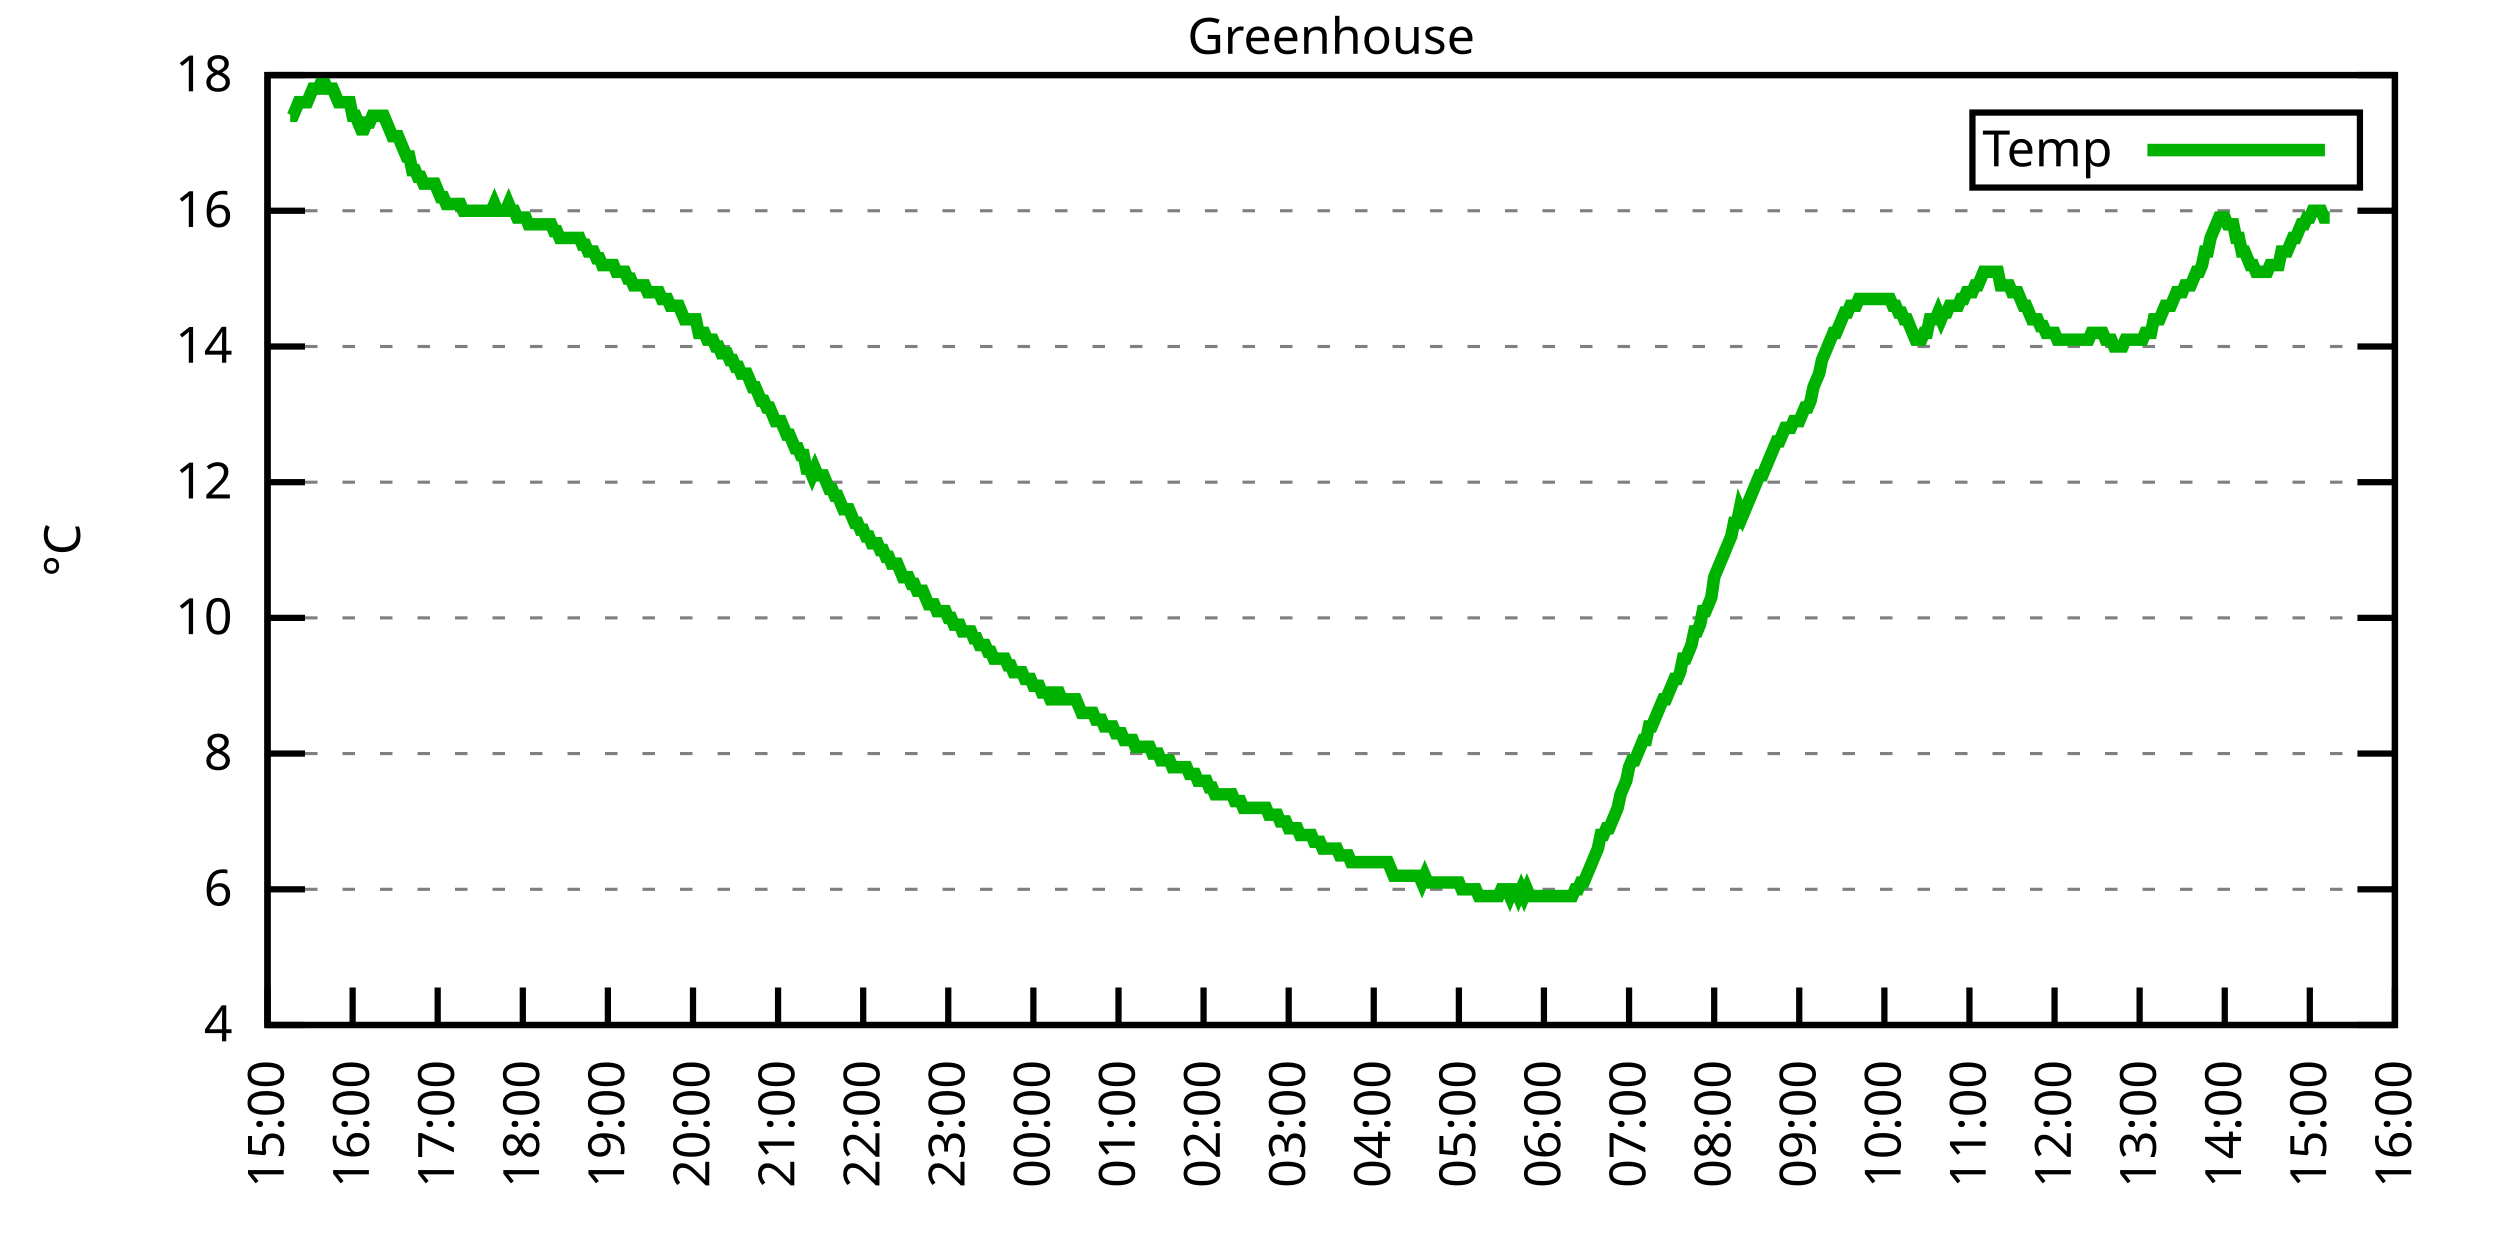
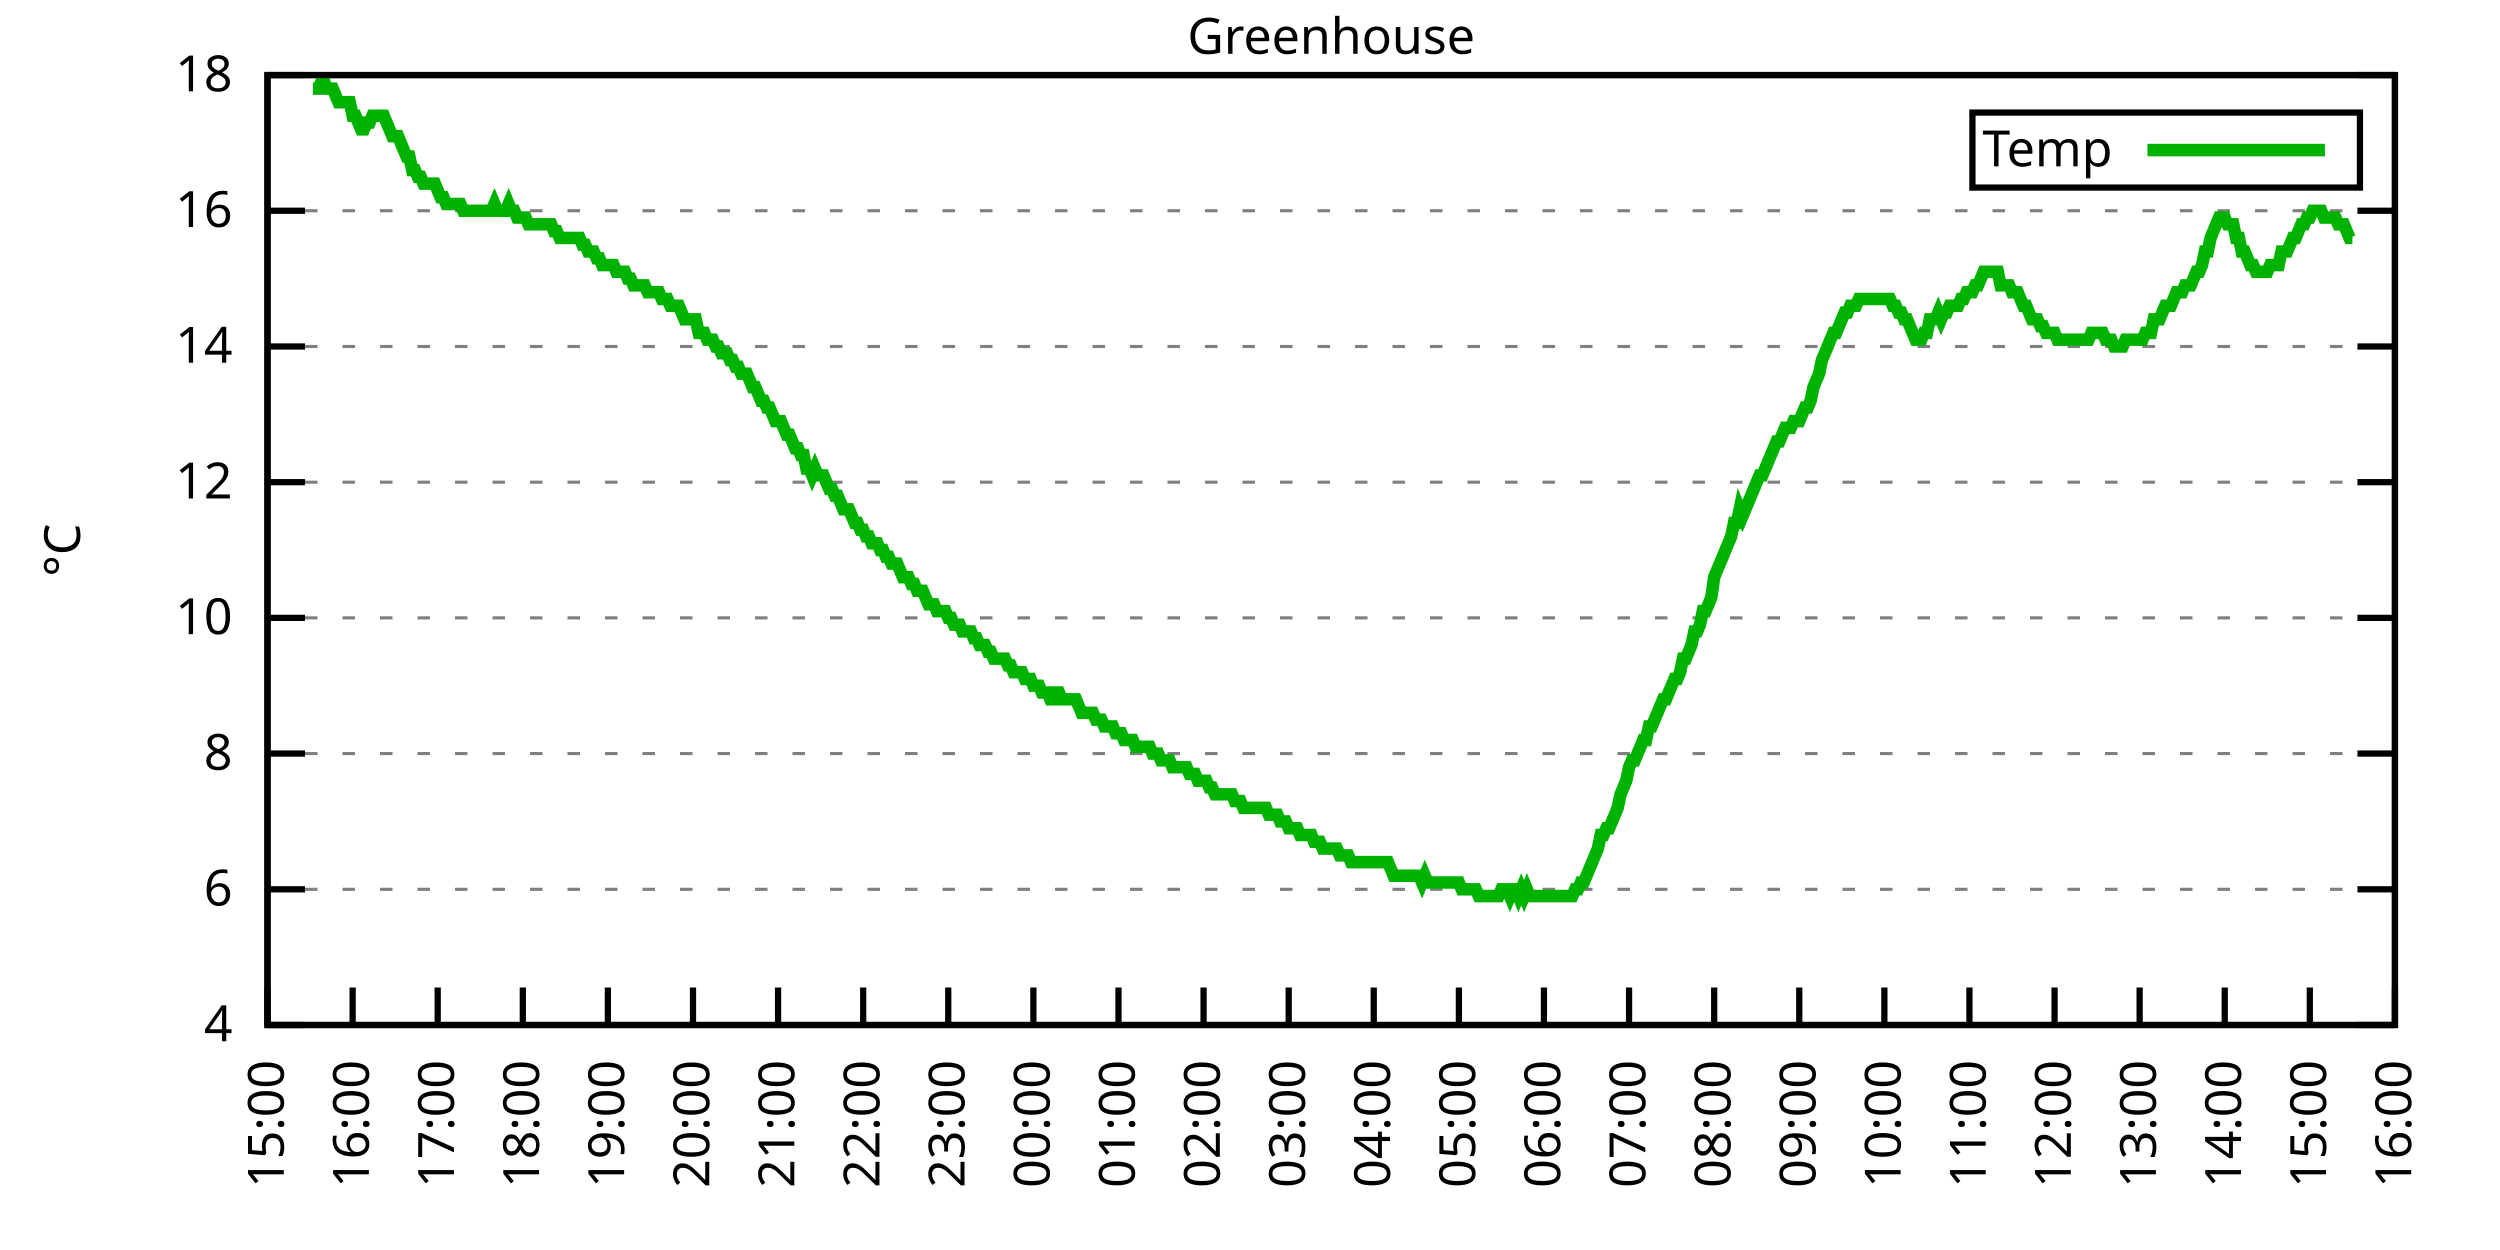
<svg xmlns="http://www.w3.org/2000/svg" xmlns:xlink="http://www.w3.org/1999/xlink" width="400" height="200" viewBox="0 0 400 200">
  <g id="gnuplot_canvas">
    <rect x="0" y="0" width="400" height="200" fill="none" />
    <defs>
      <circle id="gpDot" r="0.5" stroke-width="0.5" stroke="currentColor" />
      <path id="gpPt0" stroke-width="0.333" stroke="currentColor" d="M-1,0 h2 M0,-1 v2" />
      <path id="gpPt1" stroke-width="0.333" stroke="currentColor" d="M-1,-1 L1,1 M1,-1 L-1,1" />
      <path id="gpPt2" stroke-width="0.333" stroke="currentColor" d="M-1,0 L1,0 M0,-1 L0,1 M-1,-1 L1,1 M-1,1 L1,-1" />
      <rect id="gpPt3" stroke-width="0.333" stroke="currentColor" x="-1" y="-1" width="2" height="2" />
      <rect id="gpPt4" stroke-width="0.333" stroke="currentColor" fill="currentColor" x="-1" y="-1" width="2" height="2" />
      <circle id="gpPt5" stroke-width="0.333" stroke="currentColor" cx="0" cy="0" r="1" />
      <use xlink:href="#gpPt5" id="gpPt6" fill="currentColor" stroke="none" />
      <path id="gpPt7" stroke-width="0.333" stroke="currentColor" d="M0,-1.33 L-1.33,0.67 L1.33,0.67 z" />
      <use xlink:href="#gpPt7" id="gpPt8" fill="currentColor" stroke="none" />
      <use xlink:href="#gpPt7" id="gpPt9" stroke="currentColor" transform="rotate(180)" />
      <use xlink:href="#gpPt9" id="gpPt10" fill="currentColor" stroke="none" />
      <use xlink:href="#gpPt3" id="gpPt11" stroke="currentColor" transform="rotate(45)" />
      <use xlink:href="#gpPt11" id="gpPt12" fill="currentColor" stroke="none" />
      <path id="gpPt13" stroke-width="0.333" stroke="currentColor" d="M0,1.330 L1.265,0.411 L0.782,-1.067 L-0.782,-1.076 L-1.265,0.411 z" />
      <use xlink:href="#gpPt13" id="gpPt14" fill="currentColor" stroke="none" />
      <filter id="textbox" filterUnits="objectBoundingBox" x="0" y="0" height="1" width="1">
        <feFlood flood-color="white" flood-opacity="1" result="bgnd" />
        <feComposite in="SourceGraphic" in2="bgnd" operator="atop" />
      </filter>
      <filter id="greybox" filterUnits="objectBoundingBox" x="0" y="0" height="1" width="1">
        <feFlood flood-color="lightgrey" flood-opacity="1" result="grey" />
        <feComposite in="SourceGraphic" in2="grey" operator="atop" />
      </filter>
    </defs>
    <g fill="none" color="white" stroke="currentColor" stroke-width="1.00" stroke-linecap="butt" stroke-linejoin="miter">
</g>
    <g fill="none" color="black" stroke="currentColor" stroke-width="1.00" stroke-linecap="butt" stroke-linejoin="miter">
      <g stroke="none" shape-rendering="crispEdges">
        <polygon fill="rgb(255, 255, 255)" points="42.80,164.00 383.18,164.00 383.18,12.02 42.80,12.02 " />
      </g>
    </g>
    <g fill="none" color="black" stroke="currentColor" stroke-width="1.00" stroke-linecap="butt" stroke-linejoin="miter">
</g>
    <g fill="none" color="black" stroke="black" stroke-width="0.50" stroke-linecap="butt" stroke-linejoin="miter">
</g>
    <g fill="none" color="gray" stroke="currentColor" stroke-width="0.50" stroke-linecap="butt" stroke-linejoin="miter">
      <path stroke="gray" stroke-dasharray="2,4" class="gridline" d="M42.80,164.00 L383.19,164.00  " />
    </g>
    <g fill="none" color="gray" stroke="gray" stroke-width="1.00" stroke-linecap="butt" stroke-linejoin="miter">
</g>
    <g fill="none" color="black" stroke="currentColor" stroke-width="1.00" stroke-linecap="butt" stroke-linejoin="miter">
      <path stroke="black" d="M42.80,164.00 L48.80,164.00 M383.19,164.00 L377.19,164.00  " />
      <g transform="translate(37.20,166.60)" stroke="none" fill="black" font-family="Sans" font-size="8.00" text-anchor="end">
        <text>
          <tspan font-family="Sans"> 4</tspan>
        </text>
      </g>
    </g>
    <g fill="none" color="black" stroke="currentColor" stroke-width="1.00" stroke-linecap="butt" stroke-linejoin="miter">
</g>
    <g fill="none" color="black" stroke="black" stroke-width="0.50" stroke-linecap="butt" stroke-linejoin="miter">
</g>
    <g fill="none" color="gray" stroke="currentColor" stroke-width="0.50" stroke-linecap="butt" stroke-linejoin="miter">
      <path stroke="gray" stroke-dasharray="2,4" class="gridline" d="M42.80,142.29 L383.19,142.29  " />
    </g>
    <g fill="none" color="gray" stroke="gray" stroke-width="1.00" stroke-linecap="butt" stroke-linejoin="miter">
</g>
    <g fill="none" color="black" stroke="currentColor" stroke-width="1.00" stroke-linecap="butt" stroke-linejoin="miter">
      <path stroke="black" d="M42.80,142.29 L48.80,142.29 M383.19,142.29 L377.19,142.29  " />
      <g transform="translate(37.20,144.89)" stroke="none" fill="black" font-family="Sans" font-size="8.00" text-anchor="end">
        <text>
          <tspan font-family="Sans"> 6</tspan>
        </text>
      </g>
    </g>
    <g fill="none" color="black" stroke="currentColor" stroke-width="1.00" stroke-linecap="butt" stroke-linejoin="miter">
</g>
    <g fill="none" color="black" stroke="black" stroke-width="0.50" stroke-linecap="butt" stroke-linejoin="miter">
</g>
    <g fill="none" color="gray" stroke="currentColor" stroke-width="0.50" stroke-linecap="butt" stroke-linejoin="miter">
      <path stroke="gray" stroke-dasharray="2,4" class="gridline" d="M42.80,120.57 L383.19,120.57  " />
    </g>
    <g fill="none" color="gray" stroke="gray" stroke-width="1.00" stroke-linecap="butt" stroke-linejoin="miter">
</g>
    <g fill="none" color="black" stroke="currentColor" stroke-width="1.00" stroke-linecap="butt" stroke-linejoin="miter">
      <path stroke="black" d="M42.80,120.57 L48.80,120.57 M383.19,120.57 L377.19,120.57  " />
      <g transform="translate(37.20,123.17)" stroke="none" fill="black" font-family="Sans" font-size="8.00" text-anchor="end">
        <text>
          <tspan font-family="Sans"> 8</tspan>
        </text>
      </g>
    </g>
    <g fill="none" color="black" stroke="currentColor" stroke-width="1.00" stroke-linecap="butt" stroke-linejoin="miter">
</g>
    <g fill="none" color="black" stroke="black" stroke-width="0.50" stroke-linecap="butt" stroke-linejoin="miter">
</g>
    <g fill="none" color="gray" stroke="currentColor" stroke-width="0.50" stroke-linecap="butt" stroke-linejoin="miter">
      <path stroke="gray" stroke-dasharray="2,4" class="gridline" d="M42.80,98.86 L383.19,98.86  " />
    </g>
    <g fill="none" color="gray" stroke="gray" stroke-width="1.00" stroke-linecap="butt" stroke-linejoin="miter">
</g>
    <g fill="none" color="black" stroke="currentColor" stroke-width="1.00" stroke-linecap="butt" stroke-linejoin="miter">
      <path stroke="black" d="M42.80,98.86 L48.80,98.86 M383.19,98.86 L377.19,98.86  " />
      <g transform="translate(37.20,101.46)" stroke="none" fill="black" font-family="Sans" font-size="8.00" text-anchor="end">
        <text>
          <tspan font-family="Sans"> 10</tspan>
        </text>
      </g>
    </g>
    <g fill="none" color="black" stroke="currentColor" stroke-width="1.00" stroke-linecap="butt" stroke-linejoin="miter">
</g>
    <g fill="none" color="black" stroke="black" stroke-width="0.50" stroke-linecap="butt" stroke-linejoin="miter">
</g>
    <g fill="none" color="gray" stroke="currentColor" stroke-width="0.50" stroke-linecap="butt" stroke-linejoin="miter">
      <path stroke="gray" stroke-dasharray="2,4" class="gridline" d="M42.80,77.15 L383.19,77.15  " />
    </g>
    <g fill="none" color="gray" stroke="gray" stroke-width="1.00" stroke-linecap="butt" stroke-linejoin="miter">
</g>
    <g fill="none" color="black" stroke="currentColor" stroke-width="1.00" stroke-linecap="butt" stroke-linejoin="miter">
      <path stroke="black" d="M42.80,77.15 L48.80,77.15 M383.19,77.15 L377.19,77.15  " />
      <g transform="translate(37.20,79.75)" stroke="none" fill="black" font-family="Sans" font-size="8.00" text-anchor="end">
        <text>
          <tspan font-family="Sans"> 12</tspan>
        </text>
      </g>
    </g>
    <g fill="none" color="black" stroke="currentColor" stroke-width="1.00" stroke-linecap="butt" stroke-linejoin="miter">
</g>
    <g fill="none" color="black" stroke="black" stroke-width="0.50" stroke-linecap="butt" stroke-linejoin="miter">
</g>
    <g fill="none" color="gray" stroke="currentColor" stroke-width="0.50" stroke-linecap="butt" stroke-linejoin="miter">
      <path stroke="gray" stroke-dasharray="2,4" class="gridline" d="M42.80,55.44 L383.19,55.44  " />
    </g>
    <g fill="none" color="gray" stroke="gray" stroke-width="1.00" stroke-linecap="butt" stroke-linejoin="miter">
</g>
    <g fill="none" color="black" stroke="currentColor" stroke-width="1.00" stroke-linecap="butt" stroke-linejoin="miter">
      <path stroke="black" d="M42.80,55.44 L48.80,55.44 M383.19,55.44 L377.19,55.44  " />
      <g transform="translate(37.20,58.04)" stroke="none" fill="black" font-family="Sans" font-size="8.00" text-anchor="end">
        <text>
          <tspan font-family="Sans"> 14</tspan>
        </text>
      </g>
    </g>
    <g fill="none" color="black" stroke="currentColor" stroke-width="1.00" stroke-linecap="butt" stroke-linejoin="miter">
</g>
    <g fill="none" color="black" stroke="black" stroke-width="0.50" stroke-linecap="butt" stroke-linejoin="miter">
</g>
    <g fill="none" color="gray" stroke="currentColor" stroke-width="0.50" stroke-linecap="butt" stroke-linejoin="miter">
      <path stroke="gray" stroke-dasharray="2,4" class="gridline" d="M42.80,33.72 L383.19,33.72  " />
    </g>
    <g fill="none" color="gray" stroke="gray" stroke-width="1.00" stroke-linecap="butt" stroke-linejoin="miter">
</g>
    <g fill="none" color="black" stroke="currentColor" stroke-width="1.00" stroke-linecap="butt" stroke-linejoin="miter">
      <path stroke="black" d="M42.80,33.72 L48.80,33.72 M383.19,33.72 L377.19,33.72  " />
      <g transform="translate(37.20,36.32)" stroke="none" fill="black" font-family="Sans" font-size="8.00" text-anchor="end">
        <text>
          <tspan font-family="Sans"> 16</tspan>
        </text>
      </g>
    </g>
    <g fill="none" color="black" stroke="currentColor" stroke-width="1.00" stroke-linecap="butt" stroke-linejoin="miter">
</g>
    <g fill="none" color="black" stroke="black" stroke-width="0.50" stroke-linecap="butt" stroke-linejoin="miter">
</g>
    <g fill="none" color="gray" stroke="currentColor" stroke-width="0.50" stroke-linecap="butt" stroke-linejoin="miter">
      <path stroke="gray" stroke-dasharray="2,4" class="gridline" d="M42.80,12.01 L383.19,12.01  " />
    </g>
    <g fill="none" color="gray" stroke="gray" stroke-width="1.00" stroke-linecap="butt" stroke-linejoin="miter">
</g>
    <g fill="none" color="black" stroke="currentColor" stroke-width="1.00" stroke-linecap="butt" stroke-linejoin="miter">
      <path stroke="black" d="M42.80,12.01 L48.80,12.01 M383.19,12.01 L377.19,12.01  " />
      <g transform="translate(37.20,14.61)" stroke="none" fill="black" font-family="Sans" font-size="8.00" text-anchor="end">
        <text>
          <tspan font-family="Sans"> 18</tspan>
        </text>
      </g>
    </g>
    <g fill="none" color="black" stroke="currentColor" stroke-width="1.00" stroke-linecap="butt" stroke-linejoin="miter">
      <path stroke="black" d="M42.80,164.00 L42.80,158.00  " />
      <g transform="translate(45.40,169.60) rotate(270.00)" stroke="none" fill="black" font-family="Sans" font-size="8.00" text-anchor="end">
        <text>
          <tspan font-family="Sans">15:00</tspan>
        </text>
      </g>
    </g>
    <g fill="none" color="black" stroke="currentColor" stroke-width="1.00" stroke-linecap="butt" stroke-linejoin="miter">
      <path stroke="black" d="M56.42,164.00 L56.42,158.00  " />
      <g transform="translate(59.02,169.60) rotate(270.00)" stroke="none" fill="black" font-family="Sans" font-size="8.00" text-anchor="end">
        <text>
          <tspan font-family="Sans">16:00</tspan>
        </text>
      </g>
    </g>
    <g fill="none" color="black" stroke="currentColor" stroke-width="1.00" stroke-linecap="butt" stroke-linejoin="miter">
      <path stroke="black" d="M70.03,164.00 L70.03,158.00  " />
      <g transform="translate(72.63,169.60) rotate(270.00)" stroke="none" fill="black" font-family="Sans" font-size="8.00" text-anchor="end">
        <text>
          <tspan font-family="Sans">17:00</tspan>
        </text>
      </g>
    </g>
    <g fill="none" color="black" stroke="currentColor" stroke-width="1.00" stroke-linecap="butt" stroke-linejoin="miter">
      <path stroke="black" d="M83.65,164.00 L83.65,158.00  " />
      <g transform="translate(86.25,169.60) rotate(270.00)" stroke="none" fill="black" font-family="Sans" font-size="8.00" text-anchor="end">
        <text>
          <tspan font-family="Sans">18:00</tspan>
        </text>
      </g>
    </g>
    <g fill="none" color="black" stroke="currentColor" stroke-width="1.00" stroke-linecap="butt" stroke-linejoin="miter">
      <path stroke="black" d="M97.26,164.00 L97.26,158.00  " />
      <g transform="translate(99.86,169.60) rotate(270.00)" stroke="none" fill="black" font-family="Sans" font-size="8.00" text-anchor="end">
        <text>
          <tspan font-family="Sans">19:00</tspan>
        </text>
      </g>
    </g>
    <g fill="none" color="black" stroke="currentColor" stroke-width="1.00" stroke-linecap="butt" stroke-linejoin="miter">
      <path stroke="black" d="M110.88,164.00 L110.88,158.00  " />
      <g transform="translate(113.48,169.60) rotate(270.00)" stroke="none" fill="black" font-family="Sans" font-size="8.00" text-anchor="end">
        <text>
          <tspan font-family="Sans">20:00</tspan>
        </text>
      </g>
    </g>
    <g fill="none" color="black" stroke="currentColor" stroke-width="1.00" stroke-linecap="butt" stroke-linejoin="miter">
      <path stroke="black" d="M124.49,164.00 L124.49,158.00  " />
      <g transform="translate(127.09,169.60) rotate(270.00)" stroke="none" fill="black" font-family="Sans" font-size="8.00" text-anchor="end">
        <text>
          <tspan font-family="Sans">21:00</tspan>
        </text>
      </g>
    </g>
    <g fill="none" color="black" stroke="currentColor" stroke-width="1.00" stroke-linecap="butt" stroke-linejoin="miter">
      <path stroke="black" d="M138.11,164.00 L138.11,158.00  " />
      <g transform="translate(140.71,169.60) rotate(270.00)" stroke="none" fill="black" font-family="Sans" font-size="8.00" text-anchor="end">
        <text>
          <tspan font-family="Sans">22:00</tspan>
        </text>
      </g>
    </g>
    <g fill="none" color="black" stroke="currentColor" stroke-width="1.00" stroke-linecap="butt" stroke-linejoin="miter">
      <path stroke="black" d="M151.72,164.00 L151.72,158.00  " />
      <g transform="translate(154.32,169.60) rotate(270.00)" stroke="none" fill="black" font-family="Sans" font-size="8.00" text-anchor="end">
        <text>
          <tspan font-family="Sans">23:00</tspan>
        </text>
      </g>
    </g>
    <g fill="none" color="black" stroke="currentColor" stroke-width="1.00" stroke-linecap="butt" stroke-linejoin="miter">
      <path stroke="black" d="M165.34,164.00 L165.34,158.00  " />
      <g transform="translate(167.94,169.60) rotate(270.00)" stroke="none" fill="black" font-family="Sans" font-size="8.00" text-anchor="end">
        <text>
          <tspan font-family="Sans">00:00</tspan>
        </text>
      </g>
    </g>
    <g fill="none" color="black" stroke="currentColor" stroke-width="1.00" stroke-linecap="butt" stroke-linejoin="miter">
      <path stroke="black" d="M178.96,164.00 L178.96,158.00  " />
      <g transform="translate(181.56,169.60) rotate(270.00)" stroke="none" fill="black" font-family="Sans" font-size="8.00" text-anchor="end">
        <text>
          <tspan font-family="Sans">01:00</tspan>
        </text>
      </g>
    </g>
    <g fill="none" color="black" stroke="currentColor" stroke-width="1.00" stroke-linecap="butt" stroke-linejoin="miter">
      <path stroke="black" d="M192.57,164.00 L192.57,158.00  " />
      <g transform="translate(195.17,169.60) rotate(270.00)" stroke="none" fill="black" font-family="Sans" font-size="8.00" text-anchor="end">
        <text>
          <tspan font-family="Sans">02:00</tspan>
        </text>
      </g>
    </g>
    <g fill="none" color="black" stroke="currentColor" stroke-width="1.00" stroke-linecap="butt" stroke-linejoin="miter">
      <path stroke="black" d="M206.19,164.00 L206.19,158.00  " />
      <g transform="translate(208.79,169.60) rotate(270.00)" stroke="none" fill="black" font-family="Sans" font-size="8.00" text-anchor="end">
        <text>
          <tspan font-family="Sans">03:00</tspan>
        </text>
      </g>
    </g>
    <g fill="none" color="black" stroke="currentColor" stroke-width="1.00" stroke-linecap="butt" stroke-linejoin="miter">
      <path stroke="black" d="M219.80,164.00 L219.80,158.00  " />
      <g transform="translate(222.40,169.60) rotate(270.00)" stroke="none" fill="black" font-family="Sans" font-size="8.00" text-anchor="end">
        <text>
          <tspan font-family="Sans">04:00</tspan>
        </text>
      </g>
    </g>
    <g fill="none" color="black" stroke="currentColor" stroke-width="1.00" stroke-linecap="butt" stroke-linejoin="miter">
      <path stroke="black" d="M233.42,164.00 L233.42,158.00  " />
      <g transform="translate(236.02,169.60) rotate(270.00)" stroke="none" fill="black" font-family="Sans" font-size="8.00" text-anchor="end">
        <text>
          <tspan font-family="Sans">05:00</tspan>
        </text>
      </g>
    </g>
    <g fill="none" color="black" stroke="currentColor" stroke-width="1.00" stroke-linecap="butt" stroke-linejoin="miter">
      <path stroke="black" d="M247.03,164.00 L247.03,158.00  " />
      <g transform="translate(249.63,169.60) rotate(270.00)" stroke="none" fill="black" font-family="Sans" font-size="8.00" text-anchor="end">
        <text>
          <tspan font-family="Sans">06:00</tspan>
        </text>
      </g>
    </g>
    <g fill="none" color="black" stroke="currentColor" stroke-width="1.00" stroke-linecap="butt" stroke-linejoin="miter">
      <path stroke="black" d="M260.65,164.00 L260.65,158.00  " />
      <g transform="translate(263.25,169.60) rotate(270.00)" stroke="none" fill="black" font-family="Sans" font-size="8.00" text-anchor="end">
        <text>
          <tspan font-family="Sans">07:00</tspan>
        </text>
      </g>
    </g>
    <g fill="none" color="black" stroke="currentColor" stroke-width="1.00" stroke-linecap="butt" stroke-linejoin="miter">
      <path stroke="black" d="M274.27,164.00 L274.27,158.00  " />
      <g transform="translate(276.87,169.60) rotate(270.00)" stroke="none" fill="black" font-family="Sans" font-size="8.00" text-anchor="end">
        <text>
          <tspan font-family="Sans">08:00</tspan>
        </text>
      </g>
    </g>
    <g fill="none" color="black" stroke="currentColor" stroke-width="1.00" stroke-linecap="butt" stroke-linejoin="miter">
      <path stroke="black" d="M287.88,164.00 L287.88,158.00  " />
      <g transform="translate(290.48,169.60) rotate(270.00)" stroke="none" fill="black" font-family="Sans" font-size="8.00" text-anchor="end">
        <text>
          <tspan font-family="Sans">09:00</tspan>
        </text>
      </g>
    </g>
    <g fill="none" color="black" stroke="currentColor" stroke-width="1.00" stroke-linecap="butt" stroke-linejoin="miter">
      <path stroke="black" d="M301.50,164.00 L301.50,158.00  " />
      <g transform="translate(304.10,169.60) rotate(270.00)" stroke="none" fill="black" font-family="Sans" font-size="8.00" text-anchor="end">
        <text>
          <tspan font-family="Sans">10:00</tspan>
        </text>
      </g>
    </g>
    <g fill="none" color="black" stroke="currentColor" stroke-width="1.00" stroke-linecap="butt" stroke-linejoin="miter">
      <path stroke="black" d="M315.11,164.00 L315.11,158.00  " />
      <g transform="translate(317.71,169.60) rotate(270.00)" stroke="none" fill="black" font-family="Sans" font-size="8.00" text-anchor="end">
        <text>
          <tspan font-family="Sans">11:00</tspan>
        </text>
      </g>
    </g>
    <g fill="none" color="black" stroke="currentColor" stroke-width="1.00" stroke-linecap="butt" stroke-linejoin="miter">
      <path stroke="black" d="M328.73,164.00 L328.73,158.00  " />
      <g transform="translate(331.33,169.60) rotate(270.00)" stroke="none" fill="black" font-family="Sans" font-size="8.00" text-anchor="end">
        <text>
          <tspan font-family="Sans">12:00</tspan>
        </text>
      </g>
    </g>
    <g fill="none" color="black" stroke="currentColor" stroke-width="1.00" stroke-linecap="butt" stroke-linejoin="miter">
      <path stroke="black" d="M342.34,164.00 L342.34,158.00  " />
      <g transform="translate(344.94,169.60) rotate(270.00)" stroke="none" fill="black" font-family="Sans" font-size="8.00" text-anchor="end">
        <text>
          <tspan font-family="Sans">13:00</tspan>
        </text>
      </g>
    </g>
    <g fill="none" color="black" stroke="currentColor" stroke-width="1.00" stroke-linecap="butt" stroke-linejoin="miter">
      <path stroke="black" d="M355.96,164.00 L355.96,158.00  " />
      <g transform="translate(358.56,169.60) rotate(270.00)" stroke="none" fill="black" font-family="Sans" font-size="8.00" text-anchor="end">
        <text>
          <tspan font-family="Sans">14:00</tspan>
        </text>
      </g>
    </g>
    <g fill="none" color="black" stroke="currentColor" stroke-width="1.00" stroke-linecap="butt" stroke-linejoin="miter">
      <path stroke="black" d="M369.57,164.00 L369.57,158.00  " />
      <g transform="translate(372.17,169.60) rotate(270.00)" stroke="none" fill="black" font-family="Sans" font-size="8.00" text-anchor="end">
        <text>
          <tspan font-family="Sans">15:00</tspan>
        </text>
      </g>
    </g>
    <g fill="none" color="black" stroke="currentColor" stroke-width="1.00" stroke-linecap="butt" stroke-linejoin="miter">
      <path stroke="black" d="M383.19,164.00 L383.19,158.00  " />
      <g transform="translate(385.79,169.60) rotate(270.00)" stroke="none" fill="black" font-family="Sans" font-size="8.00" text-anchor="end">
        <text>
          <tspan font-family="Sans">16:00</tspan>
        </text>
      </g>
    </g>
    <g fill="none" color="black" stroke="currentColor" stroke-width="1.00" stroke-linecap="butt" stroke-linejoin="miter">
</g>
    <g fill="none" color="black" stroke="currentColor" stroke-width="1.00" stroke-linecap="butt" stroke-linejoin="miter">
      <path stroke="black" d="M42.80,12.01 L42.80,164.00 L383.19,164.00 L383.19,12.01 L42.80,12.01 Z  " />
    </g>
    <g fill="none" color="black" stroke="currentColor" stroke-width="1.00" stroke-linecap="butt" stroke-linejoin="miter">
</g>
    <g fill="none" color="black" stroke="currentColor" stroke-width="1.00" stroke-linecap="butt" stroke-linejoin="miter">
      <path stroke="black" d="M315.59,30.01 L315.59,18.01 L377.59,18.01 L377.59,30.01 L315.59,30.01 Z  " />
    </g>
    <g id="Greenhouse_plot_1">
      <g fill="none" color="white" stroke="black" stroke-width="2.00" stroke-linecap="butt" stroke-linejoin="miter">
</g>
      <g fill="none" color="black" stroke="currentColor" stroke-width="2.00" stroke-linecap="butt" stroke-linejoin="miter">
        <g transform="translate(337.99,26.61)" stroke="none" fill="black" font-family="Sans" font-size="8.00" text-anchor="end">
          <text>
            <tspan font-family="Sans">Temp</tspan>
          </text>
        </g>
      </g>
      <g fill="none" color="black" stroke="currentColor" stroke-width="2.00" stroke-linecap="butt" stroke-linejoin="miter">
-         <path stroke="rgb(  0, 178,   0)" d="M343.59,24.01 L371.99,24.01 M46.43,18.52 L46.88,18.52 L47.34,17.44 L47.79,16.35 L48.25,16.35 L48.70,16.35   L49.15,16.35 L49.61,15.27 L50.06,14.18 L50.52,14.18 L50.97,14.18 L51.42,13.10 L51.88,13.10 L52.33,14.18   L52.78,14.18 L53.24,14.18 L53.69,15.27 L54.15,16.35 L54.60,16.35 L55.05,16.35 L55.51,16.35 L55.96,16.35   L56.42,18.52 L56.87,18.52 L57.32,19.61 L57.78,20.70 L58.23,20.70 L58.68,19.61 L59.14,19.61 L59.59,18.52   L60.05,18.52 L60.50,18.52 L60.95,18.52 L61.41,18.52 L61.86,19.61 L62.32,20.70 L62.77,21.78 L63.22,21.78   L63.68,21.78 L64.13,22.87 L64.58,23.95 L65.04,25.04 L65.49,25.04 L65.95,27.21 L66.40,27.21 L66.85,28.29   L67.31,28.29 L67.76,29.38 L68.22,29.38 L68.67,29.38 L69.12,29.38 L69.58,29.38 L70.03,30.47 L70.49,31.55   L70.94,31.55 L71.39,32.64 L71.85,32.64 L72.30,32.64 L72.75,32.64 L73.21,32.64 L73.66,32.64 L74.12,33.72   L74.57,33.72 L75.02,33.72 L75.48,33.72 L75.93,33.72 L76.39,33.72 L76.84,33.72 L77.29,33.72 L77.75,33.72   L78.20,33.72 L78.65,33.72 L79.11,32.64 L79.56,33.72 L80.02,33.72 L80.47,33.72 L80.92,33.72 L81.38,32.64   L81.83,33.72 L82.29,33.72 L82.74,34.81 L83.19,34.81 L83.65,34.81 L84.10,34.81 L84.55,35.89 L85.01,35.89   L85.46,35.89 L85.92,35.89 L86.37,35.89 L86.82,35.89 L87.28,35.89 L87.73,35.89 L88.19,35.89 L88.64,36.98   L89.09,36.98 L89.55,38.07 L90.00,38.07 L90.45,38.07 L90.91,38.07 L91.36,38.07 L91.82,38.07 L92.27,38.07   L92.72,38.07 L93.18,39.15 L93.63,39.15 L94.09,40.24 L94.54,40.24 L94.99,40.24 L95.45,41.32 L95.90,41.32   L96.35,42.41 L96.81,42.41 L97.26,42.41 L97.72,42.41 L98.17,42.41 L98.62,43.49 L99.08,43.49 L99.53,43.49   L99.99,43.49 L100.44,44.58 L100.89,44.58 L101.35,45.66 L101.80,45.66 L102.25,45.66 L102.71,45.66 L103.16,45.66   L103.62,46.75 L104.07,46.75 L104.52,46.75 L104.98,46.75 L105.43,46.75 L105.89,47.84 L106.34,47.84 L106.79,47.84   L107.25,48.92 L107.70,48.92 L108.15,48.92 L108.61,48.92 L109.06,50.01 L109.52,51.09 L109.97,51.09 L110.42,51.09   L110.88,51.09 L111.33,51.09 L111.79,53.26 L112.24,53.26 L112.69,53.26 L113.15,54.35 L113.60,54.35 L114.05,54.35   L114.51,55.44 L114.96,55.44 L115.42,56.52 L115.87,56.52 L116.32,56.52 L116.78,57.61 L117.23,57.61 L117.69,58.69   L118.14,58.69 L118.59,59.78 L119.05,59.78 L119.50,59.78 L119.96,60.86 L120.41,61.95 L120.86,61.95 L121.32,63.04   L121.77,64.12 L122.22,64.12 L122.68,65.21 L123.13,65.21 L123.59,66.29 L124.04,67.38 L124.49,67.38 L124.95,67.38   L125.40,68.46 L125.86,69.55 L126.31,69.55 L126.76,70.63 L127.22,71.72 L127.67,71.72 L128.12,72.81 L128.58,72.81   L129.03,74.98 L129.49,74.98 L129.94,76.06 L130.39,74.98 L130.85,76.06 L131.30,76.06 L131.76,76.06 L132.21,77.15   L132.66,78.23 L133.12,78.23 L133.57,79.32 L134.02,79.32 L134.48,80.41 L134.93,81.49 L135.39,81.49 L135.84,81.49   L136.29,82.58 L136.75,83.66 L137.20,83.66 L137.66,84.75 L138.11,84.75 L138.56,85.83 L139.02,85.83 L139.47,86.92   L139.92,86.92 L140.38,86.92 L140.83,88.00 L141.29,88.00 L141.74,89.09 L142.19,89.09 L142.65,90.18 L143.10,90.18   L143.56,90.18 L144.01,91.26 L144.46,92.35 L144.92,92.35 L145.37,92.35 L145.82,93.43 L146.28,93.43 L146.73,94.52   L147.19,94.52 L147.64,94.52 L148.09,95.60 L148.55,96.69 L149.00,96.69 L149.46,96.69 L149.91,97.78 L150.36,97.78   L150.82,97.78 L151.27,97.78 L151.72,98.86 L152.18,98.86 L152.63,99.95 L153.09,99.95 L153.54,99.95 L153.99,101.03   L154.45,101.03 L154.90,101.03 L155.36,101.03 L155.81,102.12 L156.26,102.12 L156.72,103.20 L157.17,103.20 L157.62,103.20   L158.08,104.29 L158.53,104.29 L158.99,105.38 L159.44,105.38 L159.89,105.38 L160.35,105.38 L160.80,105.38 L161.26,106.46   L161.71,106.46 L162.16,107.55 L162.62,107.55 L163.07,107.55 L163.52,107.55 L163.98,108.63 L164.43,108.63 L164.89,108.63   L165.34,109.72 L165.79,109.72 L166.25,109.72 L166.70,110.80 L167.16,110.80 L167.61,110.80 L168.06,111.89 L168.52,111.89   L168.97,110.80 L169.43,110.80 L169.88,111.89 L170.33,111.89 L170.79,111.89 L171.24,111.89 L171.69,111.89 L172.15,111.89   L172.60,112.97 L173.06,114.06 L173.51,114.06 L173.96,114.06 L174.42,114.06 L174.87,114.06 L175.33,115.15 L175.78,115.15   L176.23,115.15 L176.69,116.23 L177.14,116.23 L177.59,116.23 L178.05,116.23 L178.50,117.32 L178.96,117.32 L179.41,117.32   L179.86,118.40 L180.32,118.40 L180.77,118.40 L181.23,118.40 L181.68,119.49 L182.13,119.49 L182.59,119.49 L183.04,119.49   L183.49,119.49 L183.95,119.49 L184.40,120.57 L184.86,120.57 L185.31,120.57 L185.76,121.66 L186.22,121.66 L186.67,121.66   L187.13,121.66 L187.58,122.75 L188.03,122.75 L188.49,122.75 L188.94,122.75 L189.39,122.75 L189.85,122.75 L190.30,123.83   L190.76,123.83 L191.21,123.83 L191.66,124.92 L192.12,124.92 L192.57,124.92 L193.03,124.92 L193.48,126.00 L193.93,126.00   L194.39,127.09 L194.84,127.09 L195.29,127.09 L195.75,127.09 L196.20,127.09 L196.66,127.09 L197.11,127.09 L197.56,128.17   L198.02,128.17 L198.47,128.17 L198.93,129.26 L199.38,129.26 L199.83,129.26 L200.29,129.26 L200.74,129.26 L201.19,129.26   L201.65,129.26 L202.10,129.26 L202.56,129.26 L203.01,130.35 L203.46,130.35 L203.92,130.35 L204.37,130.35 L204.83,131.43   L205.28,131.43 L205.73,131.43 L206.19,132.52 L206.64,132.52 L207.09,132.52 L207.55,132.52 L208.00,133.60 L208.46,133.60   L208.91,133.60 L209.36,133.60 L209.82,133.60 L210.27,134.69 L210.73,134.69 L211.18,134.69 L211.63,135.77 L212.09,135.77   L212.54,135.77 L213.00,135.77 L213.45,135.77 L213.90,135.77 L214.36,136.86 L214.81,136.86 L215.26,136.86 L215.72,136.86   L216.17,137.94 L216.63,137.94 L217.08,137.94 L217.53,137.94 L217.99,137.94 L218.44,137.94 L218.90,137.94 L219.35,137.94   L219.80,137.94 L220.26,137.94 L220.71,137.94 L221.16,137.94 L221.62,137.94 L222.07,137.94 L222.53,139.03 L222.98,140.12   L223.43,140.12 L223.89,140.12 L224.34,140.12 L224.80,140.12 L225.25,140.12 L225.70,140.12 L226.16,140.12 L226.61,140.12   L227.06,140.12 L227.52,141.20 L227.97,140.12 L228.43,141.20 L228.88,141.20 L229.33,141.20 L229.79,141.20 L230.24,141.20   L230.70,141.20 L231.15,141.20 L231.60,141.20 L232.06,141.20 L232.51,141.20 L232.96,141.20 L233.42,141.20 L233.87,142.29   L234.33,142.29 L234.78,142.29 L235.23,142.29 L235.69,142.29 L236.14,142.29 L236.60,143.37 L237.05,143.37 L237.50,143.37   L237.96,143.37 L238.41,143.37 L238.86,143.37 L239.32,143.37 L239.77,143.37 L240.23,142.29 L240.68,142.29 L241.13,142.29   L241.59,143.37 L242.04,142.29 L242.50,142.29 L242.95,143.37 L243.40,142.29 L243.86,143.37 L244.31,142.29 L244.76,143.37   L245.22,143.37 L245.67,143.37 L246.13,143.37 L246.58,143.37 L247.03,143.37 L247.49,143.37 L247.94,143.37 L248.40,143.37   L248.85,143.37 L249.30,143.37 L249.76,143.37 L250.21,143.37 L250.66,143.37 L251.12,143.37 L251.57,143.37 L252.03,142.29   L252.48,142.29 L252.93,141.20 L253.39,141.20 L253.84,140.12 L254.30,139.03 L254.75,137.94 L255.20,136.86 L255.66,135.77   L256.11,133.60 L256.56,133.60 L257.02,132.52 L257.47,132.52 L257.93,131.43 L258.38,130.35 L258.83,129.26 L259.29,127.09   L259.74,126.00 L260.20,124.92 L260.65,122.75 L261.10,121.66 L261.56,121.66 L262.01,120.57 L262.47,119.49 L262.92,118.40   L263.37,118.40 L263.83,116.23 L264.28,116.23 L264.73,115.15 L265.19,114.06 L265.64,112.97 L266.10,111.89 L266.55,111.89   L267.00,110.80 L267.46,109.72 L267.91,108.63 L268.37,108.63 L268.82,107.55 L269.27,105.38 L269.73,105.38 L270.18,104.29   L270.63,103.20 L271.09,101.03 L271.54,101.03 L272.00,99.95 L272.45,97.78 L272.90,97.78 L273.36,96.69 L273.81,95.60   L274.27,92.35 L274.72,91.26 L275.17,90.18 L275.63,89.09 L276.08,88.00 L276.53,86.92 L276.99,85.83 L277.44,83.66   L277.90,83.66 L278.35,81.49 L278.80,82.58 L279.26,81.49 L279.71,80.41 L280.17,79.32 L280.62,78.23 L281.07,77.15   L281.53,76.06 L281.98,76.06 L282.43,74.98 L282.89,73.89 L283.34,72.81 L283.80,71.72 L284.25,70.63 L284.70,70.63   L285.16,69.55 L285.61,68.46 L286.07,68.46 L286.52,68.46 L286.97,67.38 L287.43,67.38 L287.88,67.38 L288.33,66.29   L288.79,65.21 L289.24,65.21 L289.70,64.12 L290.15,61.95 L290.60,60.86 L291.06,59.78 L291.51,57.61 L291.97,56.52   L292.42,55.44 L292.87,54.35 L293.33,53.26 L293.78,53.26 L294.23,52.18 L294.69,51.09 L295.14,50.01 L295.60,50.01   L296.05,48.92 L296.50,48.92 L296.96,48.92 L297.41,47.84 L297.87,47.84 L298.32,47.84 L298.77,47.84 L299.23,47.84   L299.68,47.84 L300.13,47.84 L300.59,47.84 L301.04,47.84 L301.50,47.84 L301.95,47.84 L302.40,47.84 L302.86,48.92   L303.31,48.92 L303.77,50.01 L304.22,50.01 L304.67,51.09 L305.13,51.09 L305.58,52.18 L306.03,53.26 L306.49,54.35   L306.94,54.35 L307.40,54.35 L307.85,53.26 L308.30,53.26 L308.76,51.09 L309.21,51.09 L309.67,51.09 L310.12,50.01   L310.57,51.09 L311.03,50.01 L311.48,50.01 L311.94,48.92 L312.39,48.92 L312.84,48.92 L313.30,48.92 L313.75,47.84   L314.20,47.84 L314.66,46.75 L315.11,46.75 L315.57,46.75 L316.02,45.66 L316.47,45.66 L316.93,44.58 L317.38,43.49   L317.84,43.49 L318.29,43.49 L318.74,43.49 L319.20,43.49 L319.65,43.49 L320.10,45.66 L320.56,45.66 L321.01,45.66   L321.47,45.66 L321.92,46.75 L322.37,46.75 L322.83,46.75 L323.28,47.84 L323.74,48.92 L324.19,48.92 L324.64,50.01   L325.10,51.09 L325.55,51.09 L326.00,51.09 L326.46,52.18 L326.91,52.18 L327.37,53.26 L327.82,53.26 L328.27,53.26   L328.73,53.26 L329.18,54.35 L329.64,54.35 L330.09,54.35 L330.54,54.35 L331.00,54.35 L331.45,54.35 L331.90,54.35   L332.36,54.35 L332.81,54.35 L333.27,54.35 L333.72,54.35 L334.17,54.35 L334.63,53.26 L335.08,53.26 L335.54,53.26   L335.99,53.26 L336.44,53.26 L336.90,54.35 L337.35,54.35 L337.80,54.35 L338.26,55.44 L338.71,55.44 L339.17,55.44   L339.62,55.44 L340.07,54.35 L340.53,54.35 L340.98,54.35 L341.44,54.35 L341.89,54.35 L342.34,54.35 L342.80,54.35   L343.25,53.26 L343.70,53.26 L344.16,53.26 L344.61,51.09 L345.07,51.09 L345.52,51.09 L345.97,50.01 L346.43,48.92   L346.88,48.92 L347.34,48.92 L347.79,47.84 L348.24,46.75 L348.70,46.75 L349.15,46.75 L349.60,45.66 L350.06,45.66   L350.51,45.66 L350.97,44.58 L351.42,43.49 L351.87,43.49 L352.33,42.41 L352.78,40.24 L353.24,40.24 L353.69,38.07   L354.14,36.98 L354.60,35.89 L355.05,34.81 L355.50,34.81 L355.96,34.81 L356.41,35.89 L356.87,35.89 L357.32,35.89   L357.77,38.07 L358.23,38.07 L358.68,40.24 L359.14,40.24 L359.59,41.32 L360.04,42.41 L360.50,42.41 L360.95,43.49   L361.41,43.49 L361.86,43.49 L362.31,43.49 L362.77,43.49 L363.22,42.41 L363.67,42.41 L364.13,42.41 L364.58,42.41   L365.04,40.24 L365.49,40.24 L365.94,40.24 L366.40,39.15 L366.85,38.07 L367.31,38.07 L367.76,36.98 L368.21,35.89   L368.67,35.89 L369.12,34.81 L369.57,34.81 L370.03,33.72 L370.48,33.72 L370.94,33.72 L371.39,33.72 L371.84,34.81   L372.30,34.81 L372.75,34.81  " />
+         <path stroke="rgb(  0, 178,   0)" d="M343.59,24.01 L371.99,24.01 M50.06,14.18 L50.52,14.18 L50.97,14.18 L51.42,13.10 L51.88,13.10 L52.33,14.18   L52.78,14.18 L53.24,14.18 L53.69,15.27 L54.15,16.35 L54.60,16.35 L55.05,16.35 L55.51,16.35 L55.96,16.35   L56.42,18.52 L56.87,18.52 L57.32,19.61 L57.78,20.70 L58.23,20.70 L58.68,19.61 L59.14,19.61 L59.59,18.52   L60.05,18.52 L60.50,18.52 L60.95,18.52 L61.41,18.52 L61.86,19.61 L62.32,20.70 L62.77,21.78 L63.22,21.78   L63.68,21.78 L64.13,22.87 L64.58,23.95 L65.04,25.04 L65.49,25.04 L65.95,27.21 L66.40,27.21 L66.85,28.29   L67.31,28.29 L67.76,29.38 L68.22,29.38 L68.67,29.38 L69.12,29.38 L69.58,29.38 L70.03,30.47 L70.49,31.55   L70.94,31.55 L71.39,32.64 L71.85,32.64 L72.30,32.64 L72.75,32.64 L73.21,32.64 L73.66,32.64 L74.12,33.72   L74.57,33.72 L75.02,33.72 L75.48,33.72 L75.93,33.72 L76.39,33.72 L76.84,33.72 L77.29,33.72 L77.75,33.72   L78.20,33.72 L78.65,33.72 L79.11,32.64 L79.56,33.72 L80.02,33.72 L80.47,33.72 L80.92,33.72 L81.38,32.64   L81.83,33.72 L82.29,33.72 L82.74,34.81 L83.19,34.81 L83.65,34.81 L84.10,34.81 L84.55,35.89 L85.01,35.89   L85.46,35.89 L85.92,35.89 L86.37,35.89 L86.82,35.89 L87.28,35.89 L87.73,35.89 L88.19,35.89 L88.64,36.98   L89.09,36.98 L89.55,38.07 L90.00,38.07 L90.45,38.07 L90.91,38.07 L91.36,38.07 L91.82,38.07 L92.27,38.07   L92.72,38.07 L93.18,39.15 L93.63,39.15 L94.09,40.24 L94.54,40.24 L94.99,40.24 L95.45,41.32 L95.90,41.32   L96.35,42.41 L96.81,42.41 L97.26,42.41 L97.72,42.41 L98.17,42.41 L98.62,43.49 L99.08,43.49 L99.53,43.49   L99.99,43.49 L100.44,44.58 L100.89,44.58 L101.35,45.66 L101.80,45.66 L102.25,45.66 L102.71,45.66 L103.16,45.66   L103.62,46.75 L104.07,46.75 L104.52,46.75 L104.98,46.75 L105.43,46.75 L105.89,47.84 L106.34,47.84 L106.79,47.84   L107.25,48.92 L107.70,48.92 L108.15,48.92 L108.61,48.92 L109.06,50.01 L109.52,51.09 L109.97,51.09 L110.42,51.09   L110.88,51.09 L111.33,51.09 L111.79,53.26 L112.24,53.26 L112.69,53.26 L113.15,54.35 L113.60,54.35 L114.05,54.35   L114.51,55.44 L114.96,55.44 L115.42,56.52 L115.87,56.52 L116.32,56.52 L116.78,57.61 L117.23,57.61 L117.69,58.69   L118.14,58.69 L118.59,59.78 L119.05,59.78 L119.50,59.78 L119.96,60.86 L120.41,61.95 L120.86,61.95 L121.32,63.04   L121.77,64.12 L122.22,64.12 L122.68,65.21 L123.13,65.21 L123.59,66.29 L124.04,67.38 L124.49,67.38 L124.95,67.38   L125.40,68.46 L125.86,69.55 L126.31,69.55 L126.76,70.63 L127.22,71.72 L127.67,71.72 L128.12,72.81 L128.58,72.81   L129.03,74.98 L129.49,74.98 L129.94,76.06 L130.39,74.98 L130.85,76.06 L131.30,76.06 L131.76,76.06 L132.21,77.15   L132.66,78.23 L133.12,78.23 L133.57,79.32 L134.02,79.32 L134.48,80.41 L134.93,81.49 L135.39,81.49 L135.84,81.49   L136.29,82.58 L136.75,83.66 L137.20,83.66 L137.66,84.75 L138.11,84.75 L138.56,85.83 L139.02,85.83 L139.47,86.92   L139.92,86.92 L140.38,86.92 L140.83,88.00 L141.29,88.00 L141.74,89.09 L142.19,89.09 L142.65,90.18 L143.10,90.18   L143.56,90.18 L144.01,91.26 L144.46,92.35 L144.92,92.35 L145.37,92.35 L145.82,93.43 L146.28,93.43 L146.73,94.52   L147.19,94.52 L147.64,94.52 L148.09,95.60 L148.55,96.69 L149.00,96.69 L149.46,96.69 L149.91,97.78 L150.36,97.78   L150.82,97.78 L151.27,97.78 L151.72,98.86 L152.18,98.86 L152.63,99.95 L153.09,99.95 L153.54,99.95 L153.99,101.03   L154.45,101.03 L154.90,101.03 L155.36,101.03 L155.81,102.12 L156.26,102.12 L156.72,103.20 L157.17,103.20 L157.62,103.20   L158.08,104.29 L158.53,104.29 L158.99,105.38 L159.44,105.38 L159.89,105.38 L160.35,105.38 L160.80,105.38 L161.26,106.46   L161.71,106.46 L162.16,107.55 L162.62,107.55 L163.07,107.55 L163.52,107.55 L163.98,108.63 L164.43,108.63 L164.89,108.63   L165.34,109.72 L165.79,109.72 L166.25,109.72 L166.70,110.80 L167.16,110.80 L167.61,110.80 L168.06,111.89 L168.52,111.89   L168.97,110.80 L169.43,110.80 L169.88,111.89 L170.33,111.89 L170.79,111.89 L171.24,111.89 L171.69,111.89 L172.15,111.89   L172.60,112.97 L173.06,114.06 L173.51,114.06 L173.96,114.06 L174.42,114.06 L174.87,114.06 L175.33,115.15 L175.78,115.15   L176.23,115.15 L176.69,116.23 L177.14,116.23 L177.59,116.23 L178.05,116.23 L178.50,117.32 L178.96,117.32 L179.41,117.32   L179.86,118.40 L180.32,118.40 L180.77,118.40 L181.23,118.40 L181.68,119.49 L182.13,119.49 L182.59,119.49 L183.04,119.49   L183.49,119.49 L183.95,119.49 L184.40,120.57 L184.86,120.57 L185.31,120.57 L185.76,121.66 L186.22,121.66 L186.67,121.66   L187.13,121.66 L187.58,122.75 L188.03,122.75 L188.49,122.75 L188.94,122.75 L189.39,122.75 L189.85,122.75 L190.30,123.83   L190.76,123.83 L191.21,123.83 L191.66,124.92 L192.12,124.92 L192.57,124.92 L193.03,124.92 L193.48,126.00 L193.93,126.00   L194.39,127.09 L194.84,127.09 L195.29,127.09 L195.75,127.09 L196.20,127.09 L196.66,127.09 L197.11,127.09 L197.56,128.17   L198.02,128.17 L198.47,128.17 L198.93,129.26 L199.38,129.26 L199.83,129.26 L200.29,129.26 L200.74,129.26 L201.19,129.26   L201.65,129.26 L202.10,129.26 L202.56,129.26 L203.01,130.35 L203.46,130.35 L203.92,130.35 L204.37,130.35 L204.83,131.43   L205.28,131.43 L205.73,131.43 L206.19,132.52 L206.64,132.52 L207.09,132.52 L207.55,132.52 L208.00,133.60 L208.46,133.60   L208.91,133.60 L209.36,133.60 L209.82,133.60 L210.27,134.69 L210.73,134.69 L211.18,134.69 L211.63,135.77 L212.09,135.77   L212.54,135.77 L213.00,135.77 L213.45,135.77 L213.90,135.77 L214.36,136.86 L214.81,136.86 L215.26,136.86 L215.72,136.86   L216.17,137.94 L216.63,137.94 L217.08,137.94 L217.53,137.94 L217.99,137.94 L218.44,137.94 L218.90,137.94 L219.35,137.94   L219.80,137.94 L220.26,137.94 L220.71,137.94 L221.16,137.94 L221.62,137.94 L222.07,137.94 L222.53,139.03 L222.98,140.12   L223.43,140.12 L223.89,140.12 L224.34,140.12 L224.80,140.12 L225.25,140.12 L225.70,140.12 L226.16,140.12 L226.61,140.12   L227.06,140.12 L227.52,141.20 L227.97,140.12 L228.43,141.20 L228.88,141.20 L229.33,141.20 L229.79,141.20 L230.24,141.20   L230.70,141.20 L231.15,141.20 L231.60,141.20 L232.06,141.20 L232.51,141.20 L232.96,141.20 L233.42,141.20 L233.87,142.29   L234.33,142.29 L234.78,142.29 L235.23,142.29 L235.69,142.29 L236.14,142.29 L236.60,143.37 L237.05,143.37 L237.50,143.37   L237.96,143.37 L238.41,143.37 L238.86,143.37 L239.32,143.37 L239.77,143.37 L240.23,142.29 L240.68,142.29 L241.13,142.29   L241.59,143.37 L242.04,142.29 L242.50,142.29 L242.95,143.37 L243.40,142.29 L243.86,143.37 L244.31,142.29 L244.76,143.37   L245.22,143.37 L245.67,143.37 L246.13,143.37 L246.58,143.37 L247.03,143.37 L247.49,143.37 L247.94,143.37 L248.40,143.37   L248.85,143.37 L249.30,143.37 L249.76,143.37 L250.21,143.37 L250.66,143.37 L251.12,143.37 L251.57,143.37 L252.03,142.29   L252.48,142.29 L252.93,141.20 L253.39,141.20 L253.84,140.12 L254.30,139.03 L254.75,137.94 L255.20,136.86 L255.66,135.77   L256.11,133.60 L256.56,133.60 L257.02,132.52 L257.47,132.52 L257.93,131.43 L258.38,130.35 L258.83,129.26 L259.29,127.09   L259.74,126.00 L260.20,124.92 L260.65,122.75 L261.10,121.66 L261.56,121.66 L262.01,120.57 L262.47,119.49 L262.92,118.40   L263.37,118.40 L263.83,116.23 L264.28,116.23 L264.73,115.15 L265.19,114.06 L265.64,112.97 L266.10,111.89 L266.55,111.89   L267.00,110.80 L267.46,109.72 L267.91,108.63 L268.37,108.63 L268.82,107.55 L269.27,105.38 L269.73,105.38 L270.18,104.29   L270.63,103.20 L271.09,101.03 L271.54,101.03 L272.00,99.95 L272.45,97.78 L272.90,97.78 L273.36,96.69 L273.81,95.60   L274.27,92.35 L274.72,91.26 L275.17,90.18 L275.63,89.09 L276.08,88.00 L276.53,86.92 L276.99,85.83 L277.44,83.66   L277.90,83.66 L278.35,81.49 L278.80,82.58 L279.26,81.49 L279.71,80.41 L280.17,79.32 L280.62,78.23 L281.07,77.15   L281.53,76.06 L281.98,76.06 L282.43,74.98 L282.89,73.89 L283.34,72.81 L283.80,71.72 L284.25,70.63 L284.70,70.63   L285.16,69.55 L285.61,68.46 L286.07,68.46 L286.52,68.46 L286.97,67.38 L287.43,67.38 L287.88,67.38 L288.33,66.29   L288.79,65.21 L289.24,65.21 L289.70,64.12 L290.15,61.95 L290.60,60.86 L291.06,59.78 L291.51,57.61 L291.97,56.52   L292.42,55.44 L292.87,54.35 L293.33,53.26 L293.78,53.26 L294.23,52.18 L294.69,51.09 L295.14,50.01 L295.60,50.01   L296.05,48.92 L296.50,48.92 L296.96,48.92 L297.41,47.84 L297.87,47.84 L298.32,47.84 L298.77,47.84 L299.23,47.84   L299.68,47.84 L300.13,47.84 L300.59,47.84 L301.04,47.84 L301.50,47.84 L301.95,47.84 L302.40,47.84 L302.86,48.92   L303.31,48.92 L303.77,50.01 L304.22,50.01 L304.67,51.09 L305.13,51.09 L305.58,52.18 L306.03,53.26 L306.49,54.35   L306.94,54.35 L307.40,54.35 L307.85,53.26 L308.30,53.26 L308.76,51.09 L309.21,51.09 L309.67,51.09 L310.12,50.01   L310.57,51.09 L311.03,50.01 L311.48,50.01 L311.94,48.92 L312.39,48.92 L312.84,48.92 L313.30,48.92 L313.75,47.84   L314.20,47.84 L314.66,46.75 L315.11,46.75 L315.57,46.75 L316.02,45.66 L316.47,45.66 L316.93,44.58 L317.38,43.49   L317.84,43.49 L318.29,43.49 L318.74,43.49 L319.20,43.49 L319.65,43.49 L320.10,45.66 L320.56,45.66 L321.01,45.66   L321.47,45.66 L321.92,46.75 L322.37,46.75 L322.83,46.75 L323.28,47.84 L323.74,48.92 L324.19,48.92 L324.64,50.01   L325.10,51.09 L325.55,51.09 L326.00,51.09 L326.46,52.18 L326.91,52.18 L327.37,53.26 L327.82,53.26 L328.27,53.26   L328.73,53.26 L329.18,54.35 L329.64,54.35 L330.09,54.35 L330.54,54.35 L331.00,54.35 L331.45,54.35 L331.90,54.35   L332.36,54.35 L332.81,54.35 L333.27,54.35 L333.72,54.35 L334.17,54.35 L334.63,53.26 L335.08,53.26 L335.54,53.26   L335.99,53.26 L336.44,53.26 L336.90,54.35 L337.35,54.35 L337.80,54.35 L338.26,55.44 L338.71,55.44 L339.17,55.44   L339.62,55.44 L340.07,54.35 L340.53,54.35 L340.98,54.35 L341.44,54.35 L341.89,54.35 L342.34,54.35 L342.80,54.35   L343.25,53.26 L343.70,53.26 L344.16,53.26 L344.61,51.09 L345.07,51.09 L345.52,51.09 L345.97,50.01 L346.43,48.92   L346.88,48.92 L347.34,48.92 L347.79,47.84 L348.24,46.75 L348.70,46.75 L349.15,46.75 L349.60,45.66 L350.06,45.66   L350.51,45.66 L350.97,44.58 L351.42,43.49 L351.87,43.49 L352.33,42.41 L352.78,40.24 L353.24,40.24 L353.69,38.07   L354.14,36.98 L354.60,35.89 L355.05,34.81 L355.50,34.81 L355.96,34.81 L356.41,35.89 L356.87,35.89 L357.32,35.89   L357.77,38.07 L358.23,38.07 L358.68,40.24 L359.14,40.24 L359.59,41.32 L360.04,42.41 L360.50,42.41 L360.95,43.49   L361.41,43.49 L361.86,43.49 L362.31,43.49 L362.77,43.49 L363.22,42.41 L363.67,42.41 L364.13,42.41 L364.58,42.41   L365.04,40.24 L365.49,40.24 L365.94,40.24 L366.40,39.15 L366.85,38.07 L367.31,38.07 L367.76,36.98 L368.21,35.89   L368.67,35.89 L369.12,34.81 L369.57,34.81 L370.03,33.72 L370.48,33.72 L370.94,33.72 L371.39,33.72 L371.84,34.81   L372.30,34.81 L372.75,34.81 L373.21,34.81 L373.66,34.81 L374.11,35.89 L374.57,35.89 L375.02,35.89 L375.47,36.98   L375.93,38.07 L376.38,38.07  " />
      </g>
    </g>
    <g fill="none" color="black" stroke="currentColor" stroke-width="2.00" stroke-linecap="butt" stroke-linejoin="miter">
</g>
    <g fill="none" color="black" stroke="black" stroke-width="1.00" stroke-linecap="butt" stroke-linejoin="miter">
</g>
    <g fill="none" color="black" stroke="currentColor" stroke-width="1.00" stroke-linecap="butt" stroke-linejoin="miter">
      <path stroke="black" d="M42.80,12.01 L42.80,164.00 L383.19,164.00 L383.19,12.01 L42.80,12.01 Z  " />
      <g transform="translate(12.80,88.01) rotate(270.00)" stroke="none" fill="black" font-family="Sans" font-size="8.00" text-anchor="middle">
        <text>
          <tspan font-family="Sans">°C</tspan>
        </text>
      </g>
    </g>
    <g fill="none" color="black" stroke="currentColor" stroke-width="1.00" stroke-linecap="butt" stroke-linejoin="miter">
</g>
    <g fill="none" color="black" stroke="currentColor" stroke-width="1.00" stroke-linecap="butt" stroke-linejoin="miter">
      <g transform="translate(212.99,8.61)" stroke="none" fill="black" font-family="Sans" font-size="8.00" text-anchor="middle">
        <text>
          <tspan font-family="Sans">Greenhouse</tspan>
        </text>
      </g>
    </g>
    <g fill="none" color="black" stroke="currentColor" stroke-width="1.00" stroke-linecap="butt" stroke-linejoin="miter">
</g>
  </g>
</svg>
